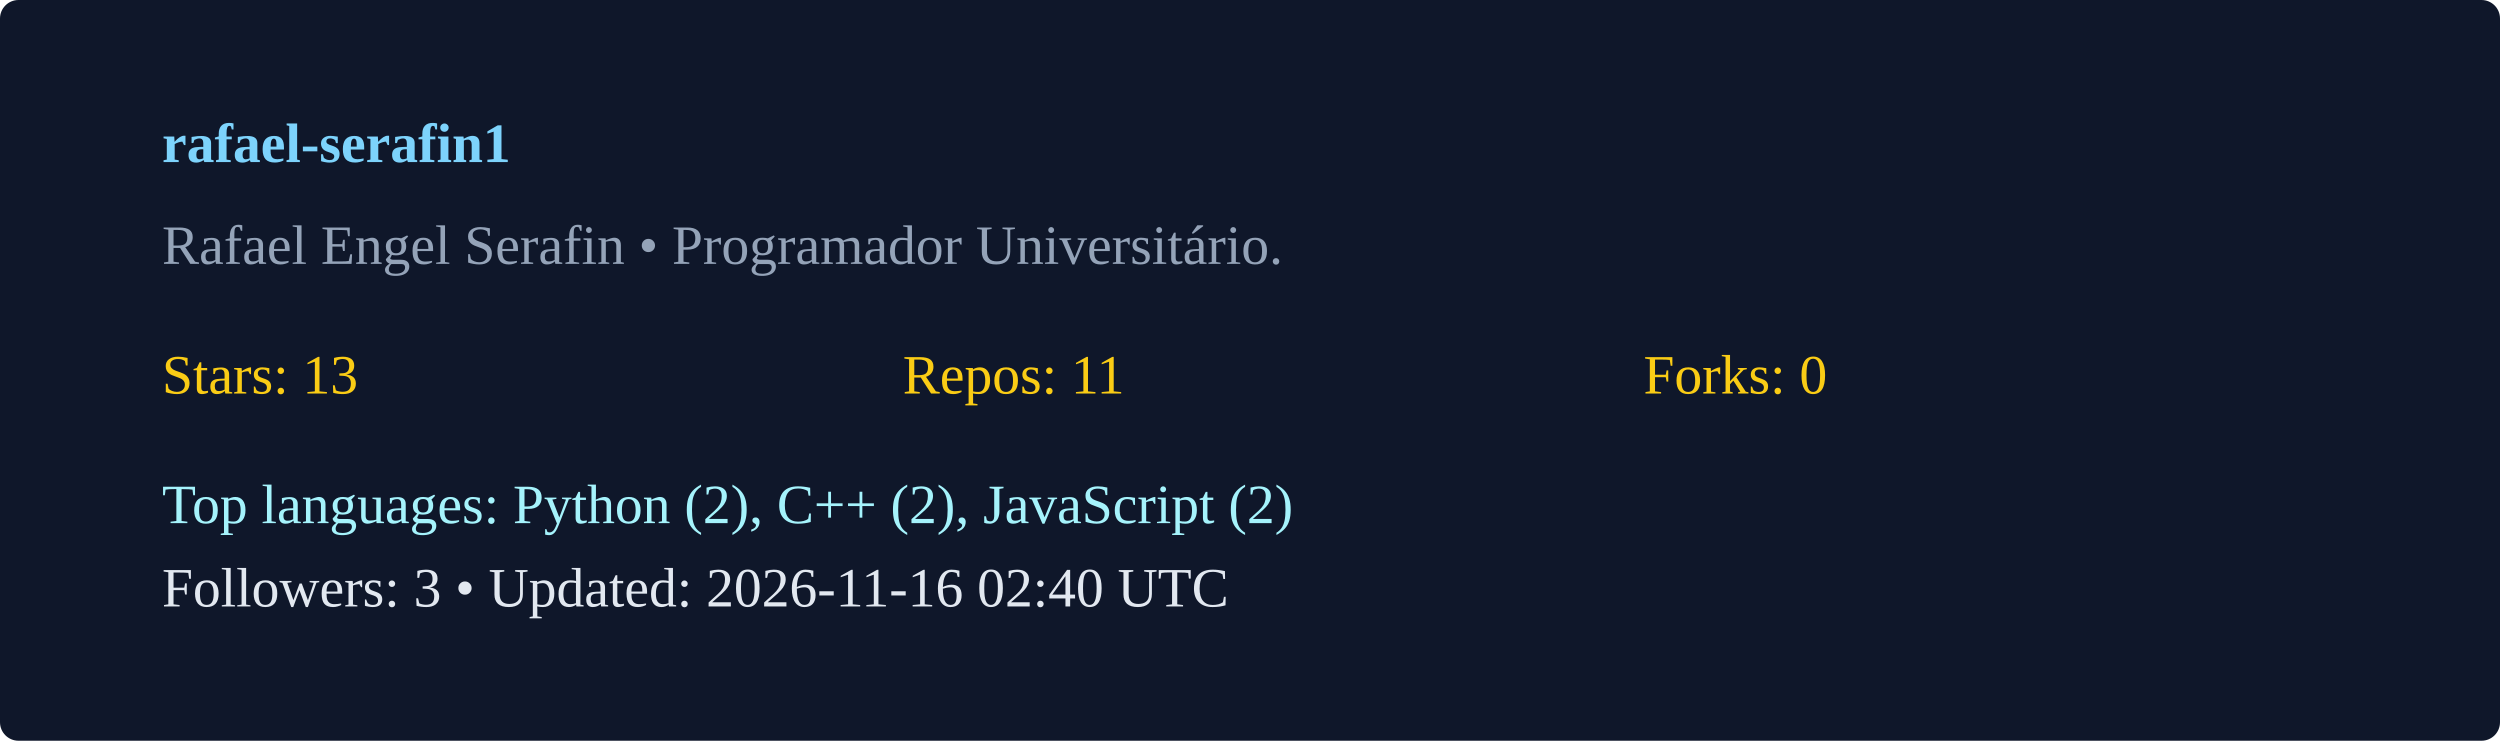
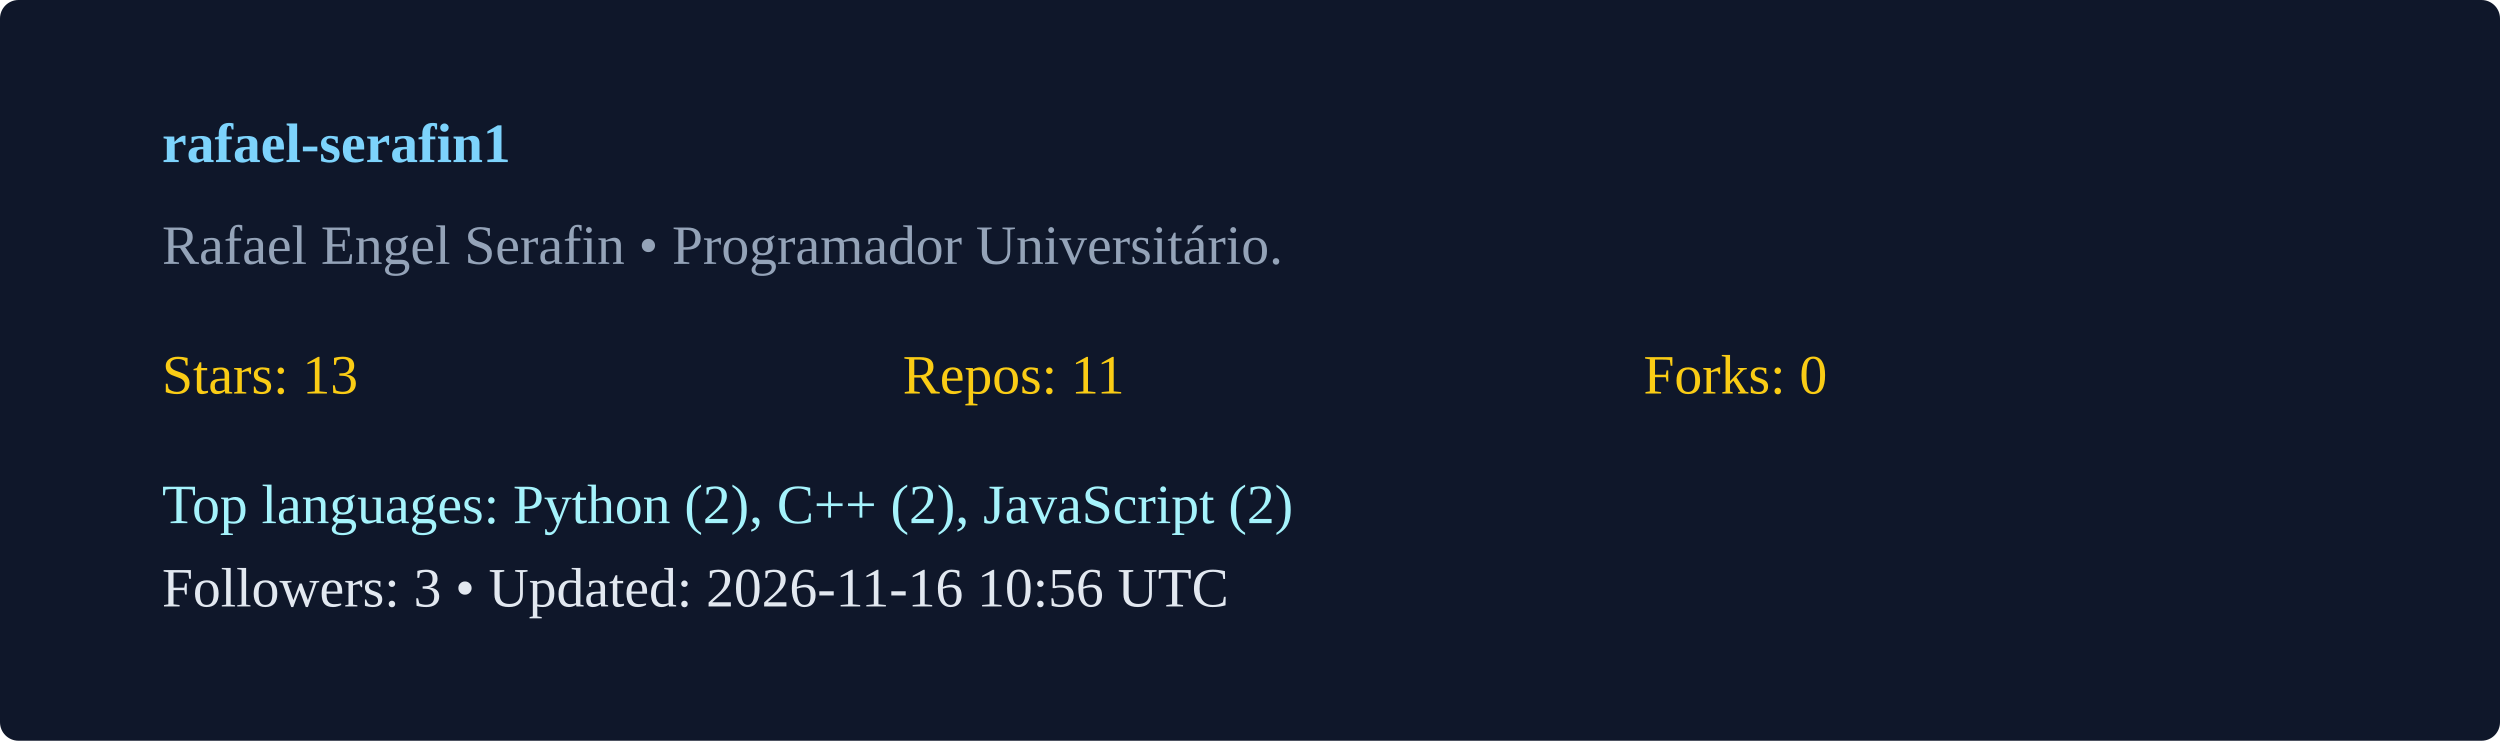
<svg xmlns="http://www.w3.org/2000/svg" width="540" height="160" viewBox="0 0 540 160">
  <rect width="100%" height="100%" rx="4" fill="#0f172a" />
  <g transform="translate(35,35)">
    <text x="0" y="0" fill="#7dd3fc" font-weight="600">rafael-serafin1</text>
    <text x="0" y="22" fill="#94a3b8">Rafael Engel Serafin  • Programador Universitário. </text>
    <g transform="translate(0,50)">
      <text x="0" y="0" fill="#facc15">Stars: 13</text>
      <text x="160" y="0" fill="#facc15">Repos: 11</text>
      <text x="320" y="0" fill="#facc15">Forks: 0</text>
      <text x="0" y="28" fill="#a5f3fc">Top languages: Python (2), C++ (2), JavaScript (2)</text>
-       <text x="0" y="46" fill="#e2e8f0">Followers: 3 • Updated: 2026-11-16 02:40 UTC</text>
+       <text x="0" y="46" fill="#e2e8f0">Followers: 3 • Updated: 2026-11-16 10:56 UTC</text>
    </g>
  </g>
</svg>
